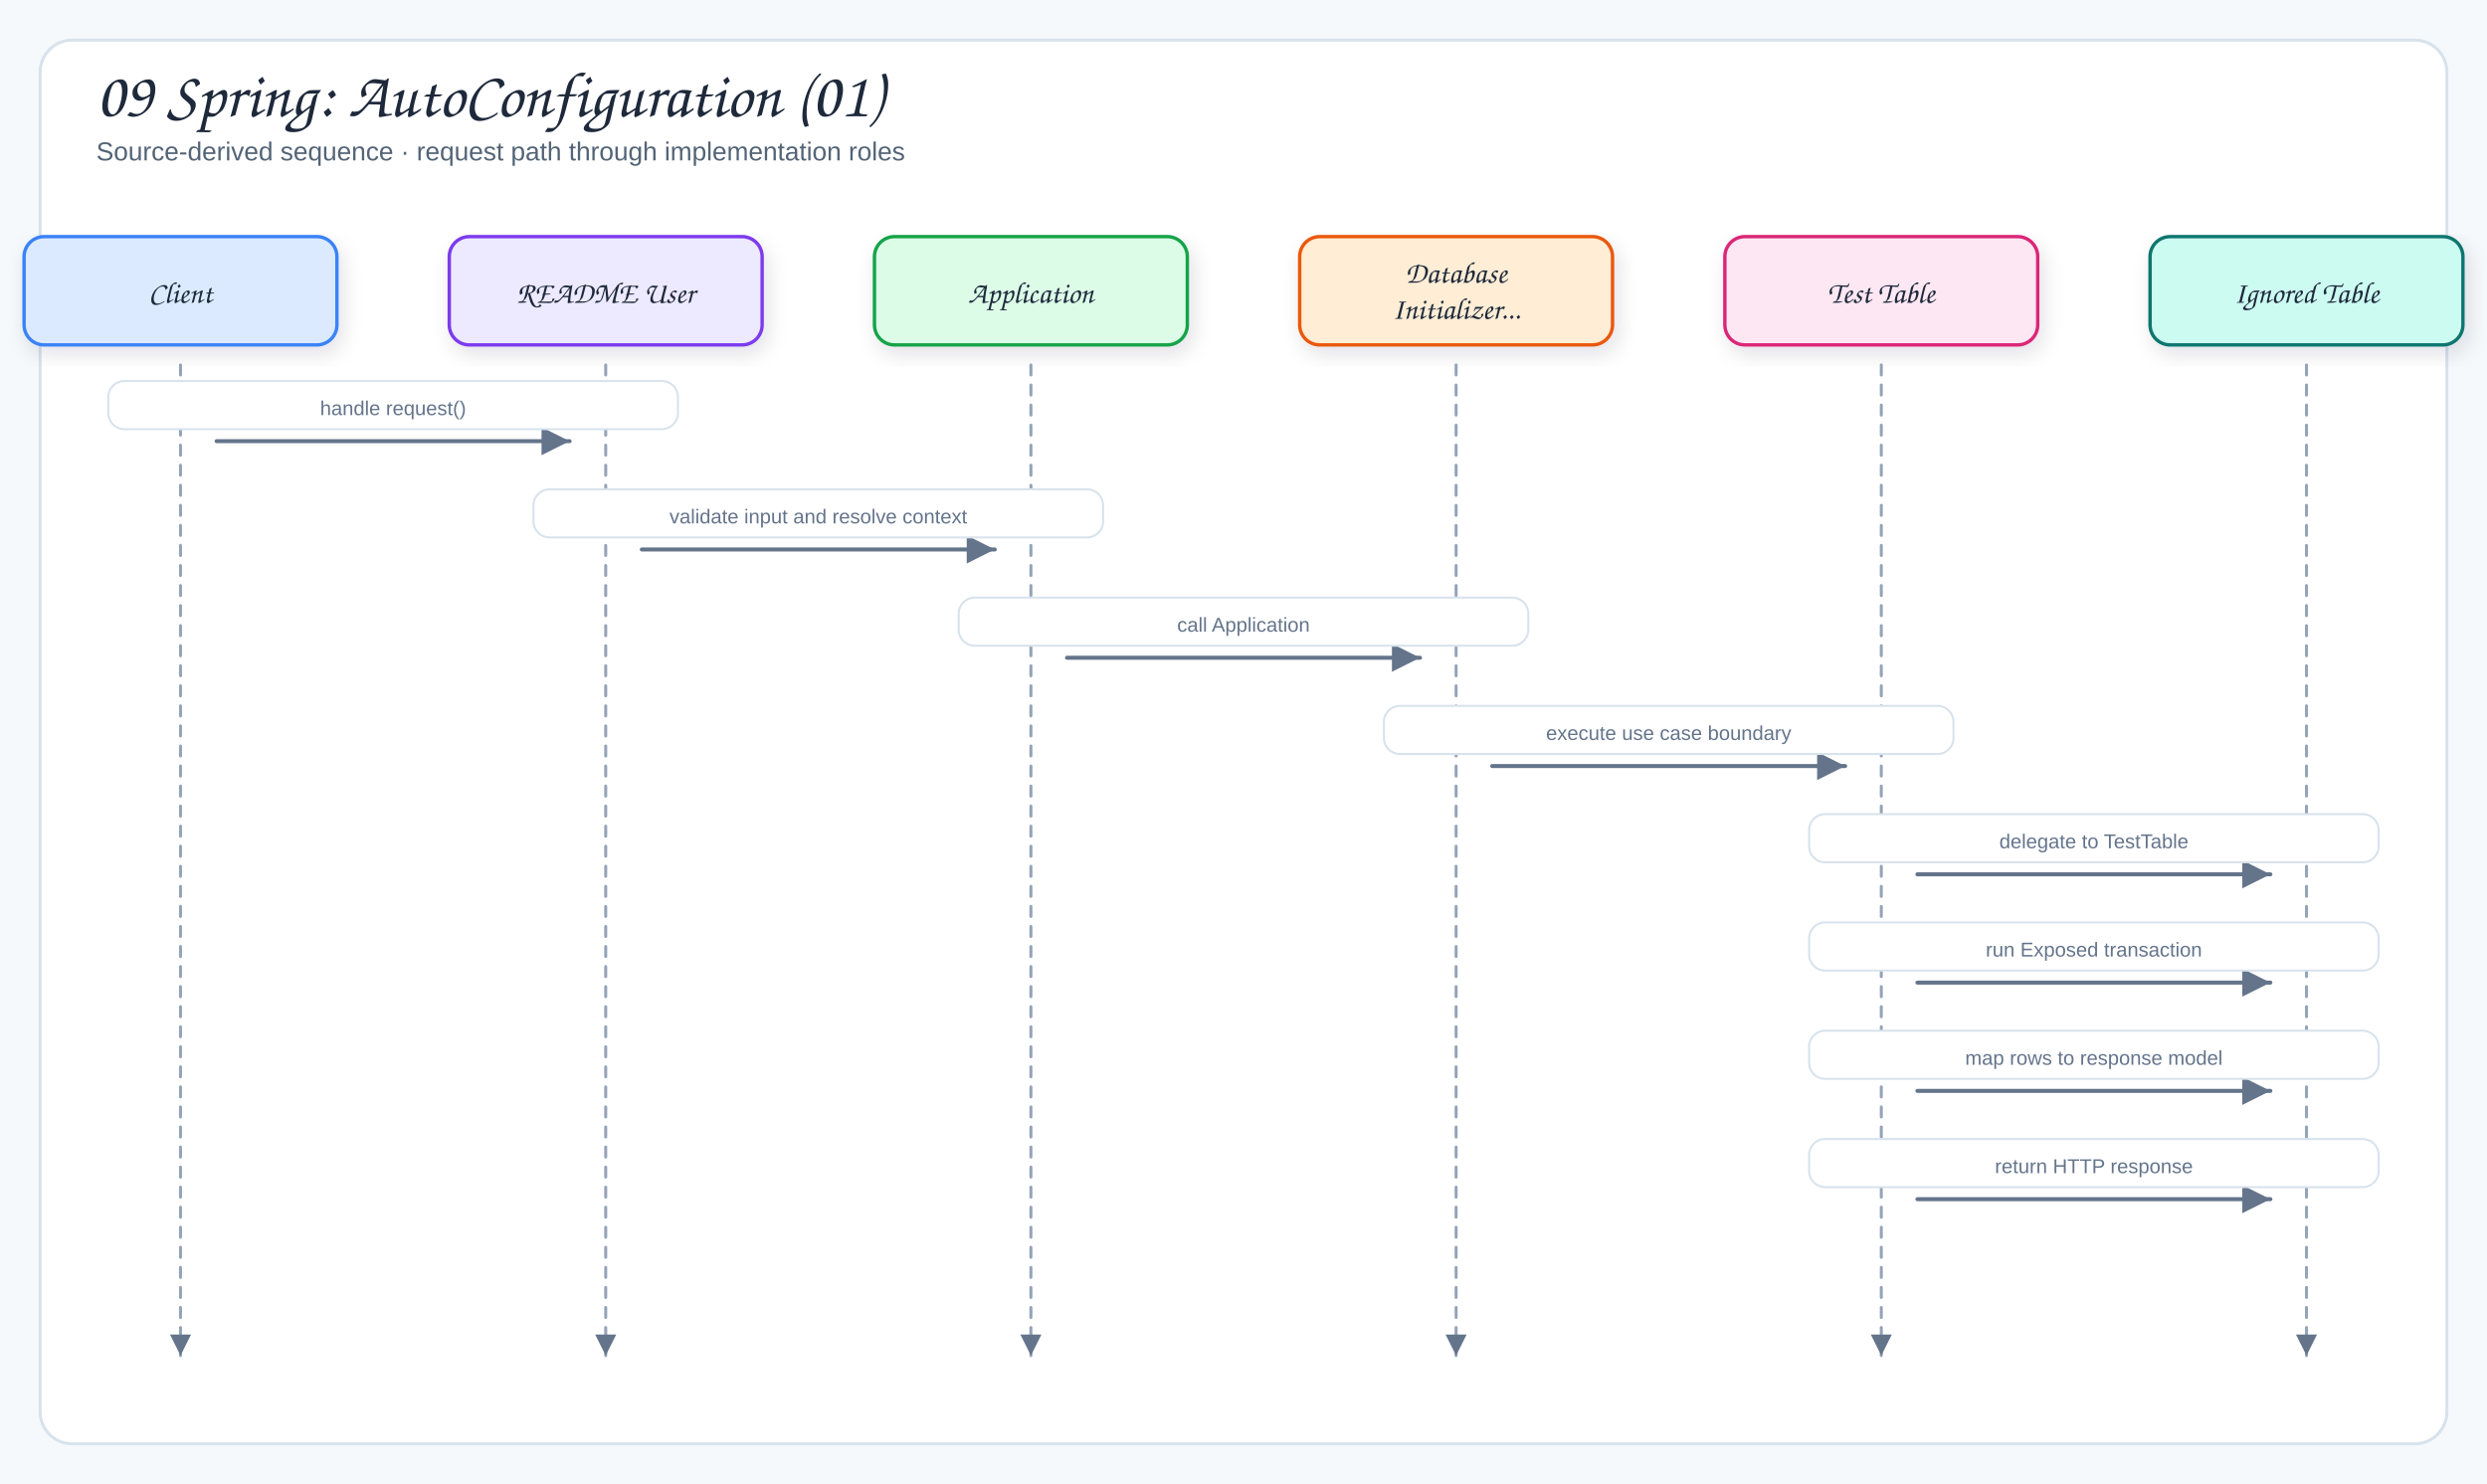
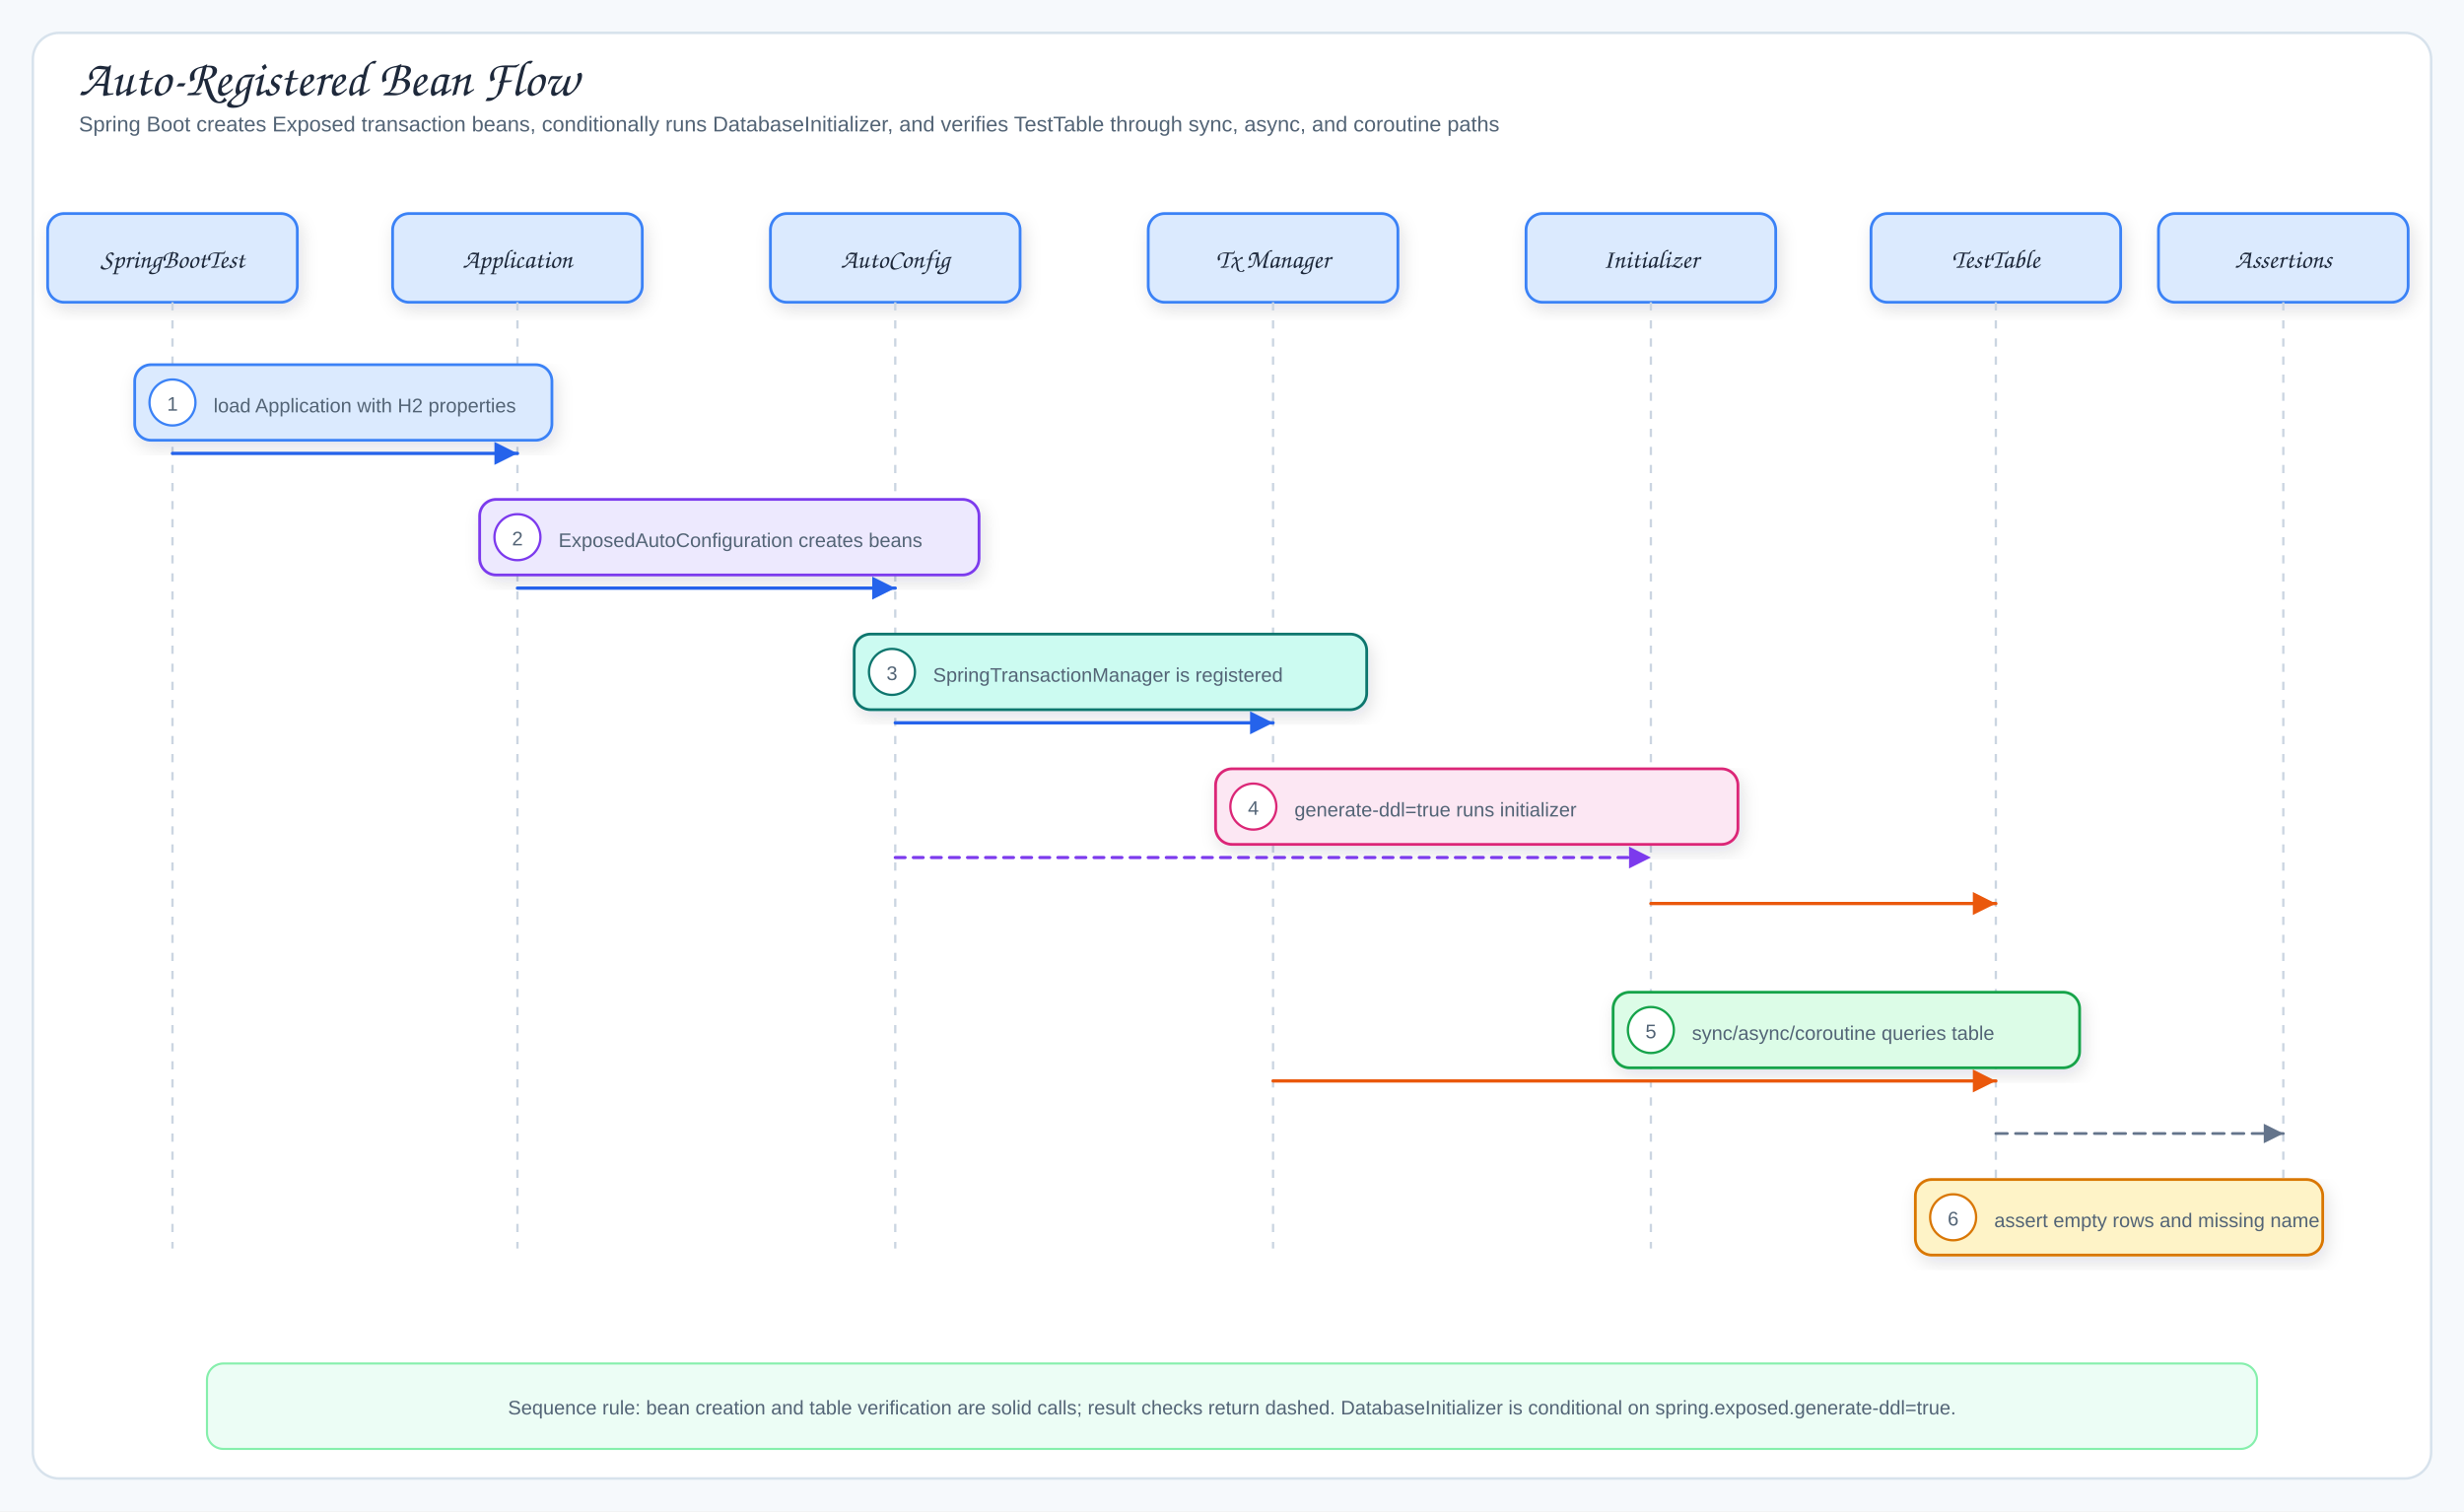
- <svg xmlns="http://www.w3.org/2000/svg" viewBox="0 0 1240 740" width="1240" height="740" role="img" aria-label="09 Spring: AutoConfiguration (01)">
+ <svg xmlns="http://www.w3.org/2000/svg" viewBox="0 0 1500 920" width="1500" height="920" role="img" aria-label="Auto-Registered Bean Flow">
  <defs>
    <filter id="shadow" x="-10%" y="-10%" width="120%" height="130%">
      <feDropShadow dx="2" dy="4" stdDeviation="5" flood-color="#1f2937" flood-opacity="0.12" />
    </filter>
-     <marker id="arrow" markerWidth="9" markerHeight="9" refX="8" refY="4.5" orient="auto">
+     <marker id="arrowBlue" markerWidth="9" markerHeight="9" refX="8" refY="4.5" orient="auto">
+       <path d="M1,1 L8,4.5 L1,8 Z" fill="#2563eb" />
+     </marker>
+     <marker id="arrowGreen" markerWidth="9" markerHeight="9" refX="8" refY="4.5" orient="auto">
+       <path d="M1,1 L8,4.5 L1,8 Z" fill="#16a34a" />
+     </marker>
+     <marker id="arrowOrange" markerWidth="9" markerHeight="9" refX="8" refY="4.5" orient="auto">
+       <path d="M1,1 L8,4.5 L1,8 Z" fill="#ea580c" />
+     </marker>
+     <marker id="arrowPurple" markerWidth="9" markerHeight="9" refX="8" refY="4.5" orient="auto">
+       <path d="M1,1 L8,4.5 L1,8 Z" fill="#7c3aed" />
+     </marker>
+     <marker id="arrowGray" markerWidth="9" markerHeight="9" refX="8" refY="4.5" orient="auto">
      <path d="M1,1 L8,4.5 L1,8 Z" fill="#64748b" />
    </marker>
-     <marker id="inherit" markerWidth="11" markerHeight="10" refX="9.5" refY="5" orient="auto">
-       <path d="M0.5,1 L9.5,5 L0.5,9 Z" fill="#fff" stroke="#64748b" stroke-width="1.5" />
-     </marker>
    <style>
-   .canvas{fill:#f6f9fc}
-   .frame{fill:#fff;stroke:#d7e2ec;stroke-width:1.5}
-   .panel{fill:#f8fafc;stroke:#d7e2ec;stroke-width:1.2}
-   .card{stroke-width:1.7;filter:url(#shadow)}
-   .title{font-family:"Architects Daughter","Comic Sans MS",cursive;font-size:32px;fill:#1e293b}
-   .subtitle{font-family:"Comic Sans MS","Comic Sans","Comic Neue",Arial,sans-serif;font-size:13px;fill:#536476}
-   .panelTitle{font-family:"Architects Daughter","Comic Sans MS",cursive;font-size:12px;letter-spacing:.08em;fill:#94a3b8}
-   .label{font-family:"Architects Daughter","Comic Sans MS",cursive;font-size:18px;fill:#1e293b}
-   .smallLabel{font-family:"Architects Daughter","Comic Sans MS",cursive;font-size:15px;fill:#1e293b}
-   .detail{font-family:"Comic Sans MS","Comic Sans","Comic Neue",Arial,sans-serif;font-size:12px;fill:#536476}
-   .tiny{font-family:"Comic Sans MS","Comic Sans","Comic Neue",Arial,sans-serif;font-size:10px;fill:#64748b}
-   .arrow{fill:none;stroke:#64748b;stroke-width:2;stroke-linecap:round;stroke-linejoin:round;marker-end:url(#arrow)}
-   .softArrow{fill:none;stroke:#94a3b8;stroke-width:1.5;stroke-linecap:round;stroke-linejoin:round;stroke-dasharray:5 5;marker-end:url(#arrow)}
-   .inherit{fill:none;stroke:#64748b;stroke-width:1.7;stroke-linecap:round;stroke-linejoin:round;marker-end:url(#inherit)}
-   .divider{stroke:#cbd5e1;stroke-width:1.2;stroke-dasharray:6 6}
+ .canvas{fill:#f6f9fc}.frame{fill:#fff;stroke:#d7e2ec;stroke-width:1.5}
+ .title{font-family:"Architects Daughter","Comic Sans MS",cursive;font-size:31px;fill:#1e293b}
+ .subtitle,.detail{font-family:"Comic Mono","Comic Sans MS","Comic Sans","Comic Neue",Arial,sans-serif;fill:#536476}
+ .subtitle{font-size:13px}.detail{font-size:12px}.tiny{font-family:"Comic Mono","Comic Sans MS","Comic Sans","Comic Neue",Arial,sans-serif;font-size:10px;fill:#64748b}
+ .label{font-family:"Architects Daughter","Comic Sans MS",cursive;font-size:16px;fill:#1e293b}
+ .className{font-family:"Architects Daughter","Comic Sans MS",cursive;font-size:17px;fill:#1e293b}
+ .panelTitle{font-family:"Architects Daughter","Comic Sans MS",cursive;font-size:12px;letter-spacing:.08em;fill:#94a3b8}
+ .card,.uml{stroke-width:1.7;filter:url(#shadow)}.panel{fill:#f8fafc;stroke:#d7e2ec;stroke-width:1.2}
+ .arrow{fill:none;stroke:#2563eb;stroke-width:2;stroke-linecap:round;stroke-linejoin:round;marker-end:url(#arrowBlue)}
+ .mapLine{fill:none;stroke:#16a34a;stroke-width:1.9;stroke-linecap:round;stroke-linejoin:round;marker-end:url(#arrowGreen)}
+ .dbUse{fill:none;stroke:#ea580c;stroke-width:2;stroke-linecap:round;stroke-linejoin:round;marker-end:url(#arrowOrange)}
+ .runtimeUse{fill:none;stroke:#7c3aed;stroke-width:1.9;stroke-dasharray:6 5;stroke-linecap:round;stroke-linejoin:round;marker-end:url(#arrowPurple)}
+ .returnLine{fill:none;stroke:#64748b;stroke-width:1.7;stroke-dasharray:7 5;stroke-linecap:round;stroke-linejoin:round;marker-end:url(#arrowGray)}
+ .inherit{fill:none;stroke:#334155;stroke-width:1.8;stroke-linecap:round;stroke-linejoin:round}
+ .lifeline{stroke:#cbd5e1;stroke-width:1.4;stroke-dasharray:5 6}
</style>
  </defs>
-   <rect width="1240" height="740" class="canvas" />
-   <rect x="20" y="20" width="1200" height="700" rx="16" class="frame" />
-   <text x="48" y="58" class="title">09 Spring: AutoConfiguration (01)</text>
-   <text x="48" y="80" class="subtitle">Source-derived sequence · request path through implementation roles</text>
-   <rect x="12" y="118" width="156" height="54" rx="10" fill="#dbeafe" stroke="#3b82f6" class="card" />
-   <text x="90" y="151" class="smallLabel" text-anchor="middle">Client</text>
-   <path d="M90,182 L90,676" class="softArrow" />
-   <rect x="224" y="118" width="156" height="54" rx="10" fill="#ede9fe" stroke="#7c3aed" class="card" />
-   <text x="302" y="151" class="smallLabel" text-anchor="middle">README User</text>
-   <path d="M302,182 L302,676" class="softArrow" />
-   <rect x="436" y="118" width="156" height="54" rx="10" fill="#dcfce7" stroke="#16a34a" class="card" />
-   <text x="514" y="151" class="smallLabel" text-anchor="middle">Application</text>
-   <path d="M514,182 L514,676" class="softArrow" />
-   <rect x="648" y="118" width="156" height="54" rx="10" fill="#ffedd5" stroke="#ea580c" class="card" />
-   <text x="726" y="141" class="smallLabel" text-anchor="middle">Database</text>
-   <text x="726" y="159" class="smallLabel" text-anchor="middle">Initializer...</text>
-   <path d="M726,182 L726,676" class="softArrow" />
-   <rect x="860" y="118" width="156" height="54" rx="10" fill="#fce7f3" stroke="#db2777" class="card" />
-   <text x="938" y="151" class="smallLabel" text-anchor="middle">Test Table</text>
-   <path d="M938,182 L938,676" class="softArrow" />
-   <rect x="1072" y="118" width="156" height="54" rx="10" fill="#ccfbf1" stroke="#0f766e" class="card" />
-   <text x="1150" y="151" class="smallLabel" text-anchor="middle">Ignored Table</text>
-   <path d="M1150,182 L1150,676" class="softArrow" />
-   <path d="M108,220 L284,220" class="arrow" />
-   <rect x="54" y="190" width="284" height="24" rx="8" fill="#fff" stroke="#d7e2ec" class="messageBand" />
-   <text x="196" y="207" class="tiny" text-anchor="middle">handle request()</text>
-   <path d="M320,274 L496,274" class="arrow" />
-   <rect x="266" y="244" width="284" height="24" rx="8" fill="#fff" stroke="#d7e2ec" class="messageBand" />
-   <text x="408" y="261" class="tiny" text-anchor="middle">validate input and resolve context</text>
-   <path d="M532,328 L708,328" class="arrow" />
-   <rect x="478" y="298" width="284" height="24" rx="8" fill="#fff" stroke="#d7e2ec" class="messageBand" />
-   <text x="620" y="315" class="tiny" text-anchor="middle">call Application</text>
-   <path d="M744,382 L920,382" class="arrow" />
-   <rect x="690" y="352" width="284" height="24" rx="8" fill="#fff" stroke="#d7e2ec" class="messageBand" />
-   <text x="832" y="369" class="tiny" text-anchor="middle">execute use case boundary</text>
-   <path d="M956,436 L1132,436" class="arrow" />
-   <rect x="902" y="406" width="284" height="24" rx="8" fill="#fff" stroke="#d7e2ec" class="messageBand" />
-   <text x="1044" y="423" class="tiny" text-anchor="middle">delegate to TestTable</text>
-   <path d="M956,490 L1132,490" class="arrow" />
-   <rect x="902" y="460" width="284" height="24" rx="8" fill="#fff" stroke="#d7e2ec" class="messageBand" />
-   <text x="1044" y="477" class="tiny" text-anchor="middle">run Exposed transaction</text>
-   <path d="M956,544 L1132,544" class="arrow" />
-   <rect x="902" y="514" width="284" height="24" rx="8" fill="#fff" stroke="#d7e2ec" class="messageBand" />
-   <text x="1044" y="531" class="tiny" text-anchor="middle">map rows to response model</text>
-   <path d="M956,598 L1132,598" class="arrow" />
-   <rect x="902" y="568" width="284" height="24" rx="8" fill="#fff" stroke="#d7e2ec" class="messageBand" />
-   <text x="1044" y="585" class="tiny" text-anchor="middle">return HTTP response</text>
+   <rect width="1500" height="920" class="canvas" />
+   <rect x="20" y="20" width="1460" height="880" rx="16" class="frame" />
+   <text x="48" y="58" class="title">Auto-Registered Bean Flow</text>
+   <text x="48" y="80" class="subtitle">Spring Boot creates Exposed transaction beans, conditionally runs DatabaseInitializer, and verifies TestTable through sync, async, and coroutine paths</text>
+   <rect x="29" y="130" width="152" height="54" rx="10" fill="#dbeafe" stroke="#3b82f6" class="card" />
+   <text x="105" y="163" class="label" text-anchor="middle">SpringBootTest</text>
+   <line x1="105" y1="184" x2="105" y2="760" class="lifeline" />
+   <rect x="239" y="130" width="152" height="54" rx="10" fill="#dbeafe" stroke="#3b82f6" class="card" />
+   <text x="315" y="163" class="label" text-anchor="middle">Application</text>
+   <line x1="315" y1="184" x2="315" y2="760" class="lifeline" />
+   <rect x="469" y="130" width="152" height="54" rx="10" fill="#dbeafe" stroke="#3b82f6" class="card" />
+   <text x="545" y="163" class="label" text-anchor="middle">AutoConfig</text>
+   <line x1="545" y1="184" x2="545" y2="760" class="lifeline" />
+   <rect x="699" y="130" width="152" height="54" rx="10" fill="#dbeafe" stroke="#3b82f6" class="card" />
+   <text x="775" y="163" class="label" text-anchor="middle">Tx Manager</text>
+   <line x1="775" y1="184" x2="775" y2="760" class="lifeline" />
+   <rect x="929" y="130" width="152" height="54" rx="10" fill="#dbeafe" stroke="#3b82f6" class="card" />
+   <text x="1005" y="163" class="label" text-anchor="middle">Initializer</text>
+   <line x1="1005" y1="184" x2="1005" y2="760" class="lifeline" />
+   <rect x="1139" y="130" width="152" height="54" rx="10" fill="#dbeafe" stroke="#3b82f6" class="card" />
+   <text x="1215" y="163" class="label" text-anchor="middle">TestTable</text>
+   <line x1="1215" y1="184" x2="1215" y2="760" class="lifeline" />
+   <rect x="1314" y="130" width="152" height="54" rx="10" fill="#dbeafe" stroke="#3b82f6" class="card" />
+   <text x="1390" y="163" class="label" text-anchor="middle">Assertions</text>
+   <line x1="1390" y1="184" x2="1390" y2="760" class="lifeline" />
+   <rect x="82" y="222" width="254" height="46" rx="10" fill="#dbeafe" stroke="#3b82f6" class="card" />
+   <circle cx="105" cy="245" r="14" fill="#fff" stroke="#3b82f6" stroke-width="1.4" />
+   <text x="105" y="250" class="detail" text-anchor="middle">1</text>
+   <text x="130" y="251" class="detail">load Application with H2 properties</text>
+   <path d="M105,276 L315,276" class="arrow" />
+   <rect x="292" y="304" width="304" height="46" rx="10" fill="#ede9fe" stroke="#7c3aed" class="card" />
+   <circle cx="315" cy="327" r="14" fill="#fff" stroke="#7c3aed" stroke-width="1.4" />
+   <text x="315" y="332" class="detail" text-anchor="middle">2</text>
+   <text x="340" y="333" class="detail">ExposedAutoConfiguration creates beans</text>
+   <path d="M315,358 L545,358" class="arrow" />
+   <rect x="520" y="386" width="312" height="46" rx="10" fill="#ccfbf1" stroke="#0f766e" class="card" />
+   <circle cx="543" cy="409" r="14" fill="#fff" stroke="#0f766e" stroke-width="1.4" />
+   <text x="543" y="414" class="detail" text-anchor="middle">3</text>
+   <text x="568" y="415" class="detail">SpringTransactionManager is registered</text>
+   <path d="M545,440 L775,440" class="arrow" />
+   <rect x="740" y="468" width="318" height="46" rx="10" fill="#fce7f3" stroke="#db2777" class="card" />
+   <circle cx="763" cy="491" r="14" fill="#fff" stroke="#db2777" stroke-width="1.4" />
+   <text x="763" y="496" class="detail" text-anchor="middle">4</text>
+   <text x="788" y="497" class="detail">generate-ddl=true runs initializer</text>
+   <path d="M545,522 L1005,522" class="runtimeUse" />
+   <path d="M1005,550 L1215,550" class="dbUse" />
+   <rect x="982" y="604" width="284" height="46" rx="10" fill="#dcfce7" stroke="#16a34a" class="card" />
+   <circle cx="1005" cy="627" r="14" fill="#fff" stroke="#16a34a" stroke-width="1.4" />
+   <text x="1005" y="632" class="detail" text-anchor="middle">5</text>
+   <text x="1030" y="633" class="detail">sync/async/coroutine queries table</text>
+   <path d="M775,658 L1215,658" class="dbUse" />
+   <rect x="1166" y="718" width="248" height="46" rx="10" fill="#fef3c7" stroke="#d97706" class="card" />
+   <circle cx="1189" cy="741" r="14" fill="#fff" stroke="#d97706" stroke-width="1.4" />
+   <text x="1189" y="746" class="detail" text-anchor="middle">6</text>
+   <text x="1214" y="747" class="detail">assert empty rows and missing name</text>
+   <path d="M1215,690 L1390,690" class="returnLine" />
+   <rect x="126" y="830" width="1248" height="52" rx="10" fill="#ecfdf5" stroke="#86efac" stroke-width="1.3" />
+   <text x="750" y="861" class="detail" text-anchor="middle">Sequence rule: bean creation and table verification are solid calls; result checks return dashed. DatabaseInitializer is conditional on spring.exposed.generate-ddl=true.</text>
</svg>
